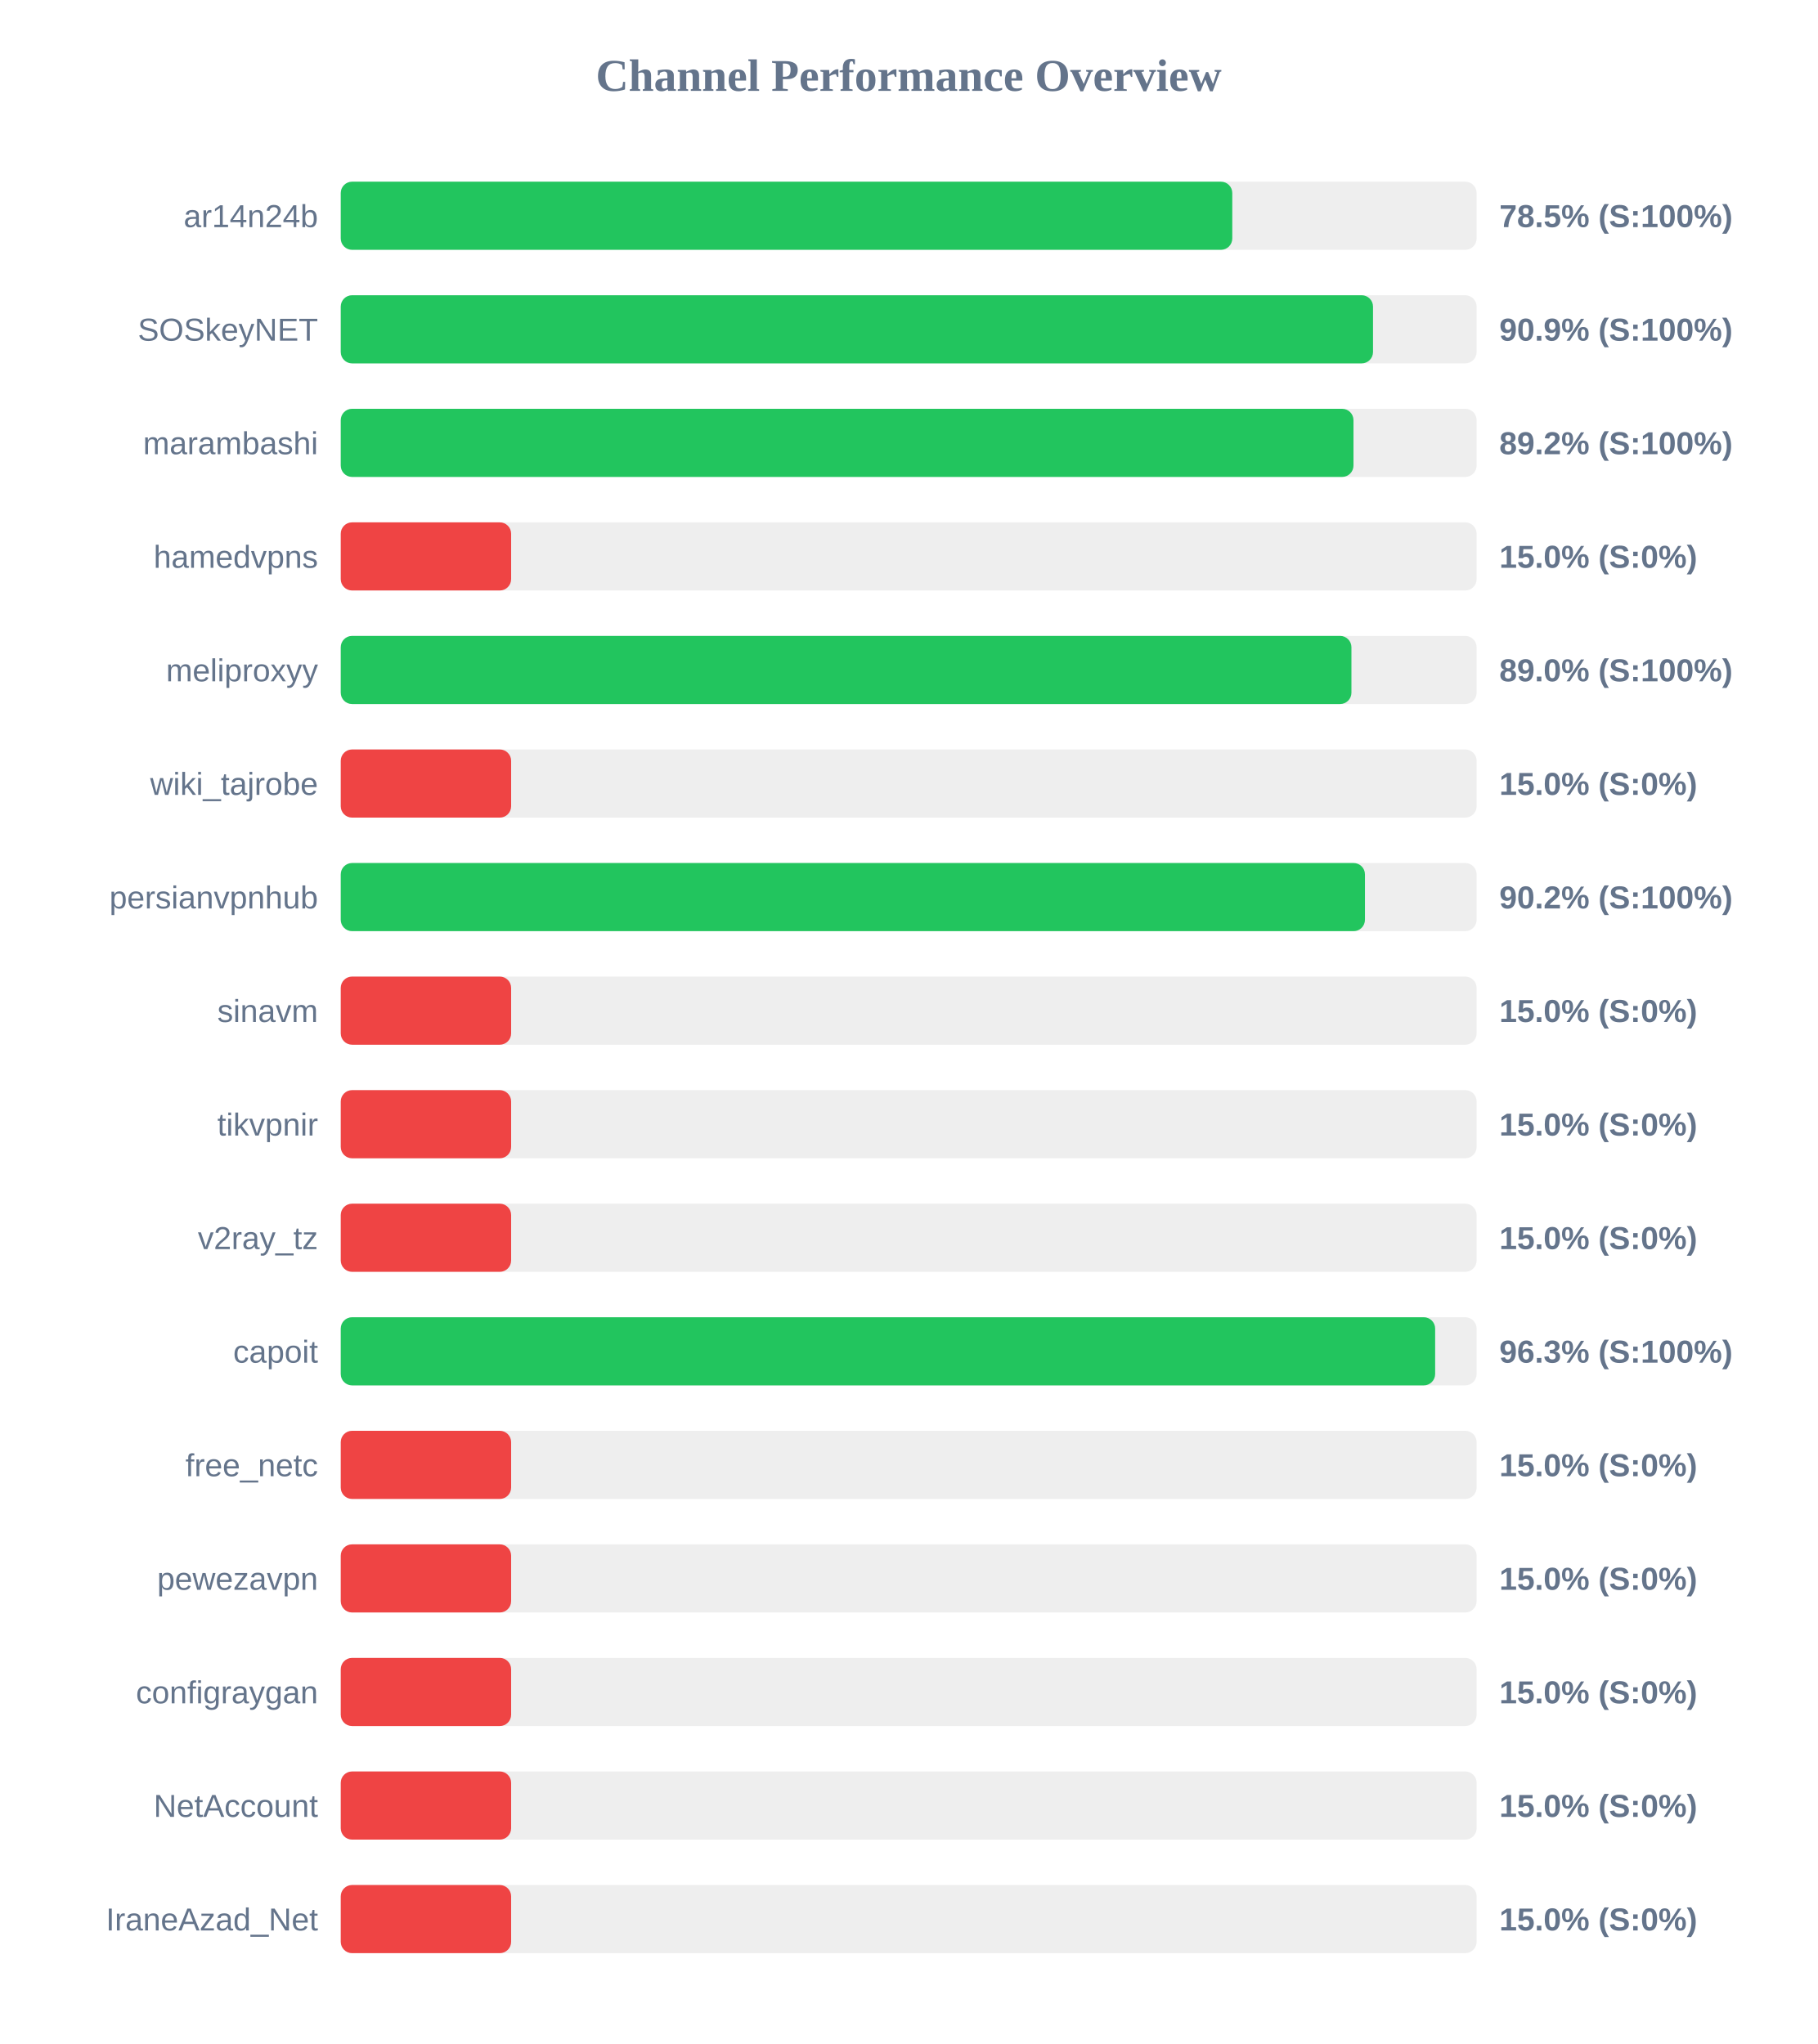
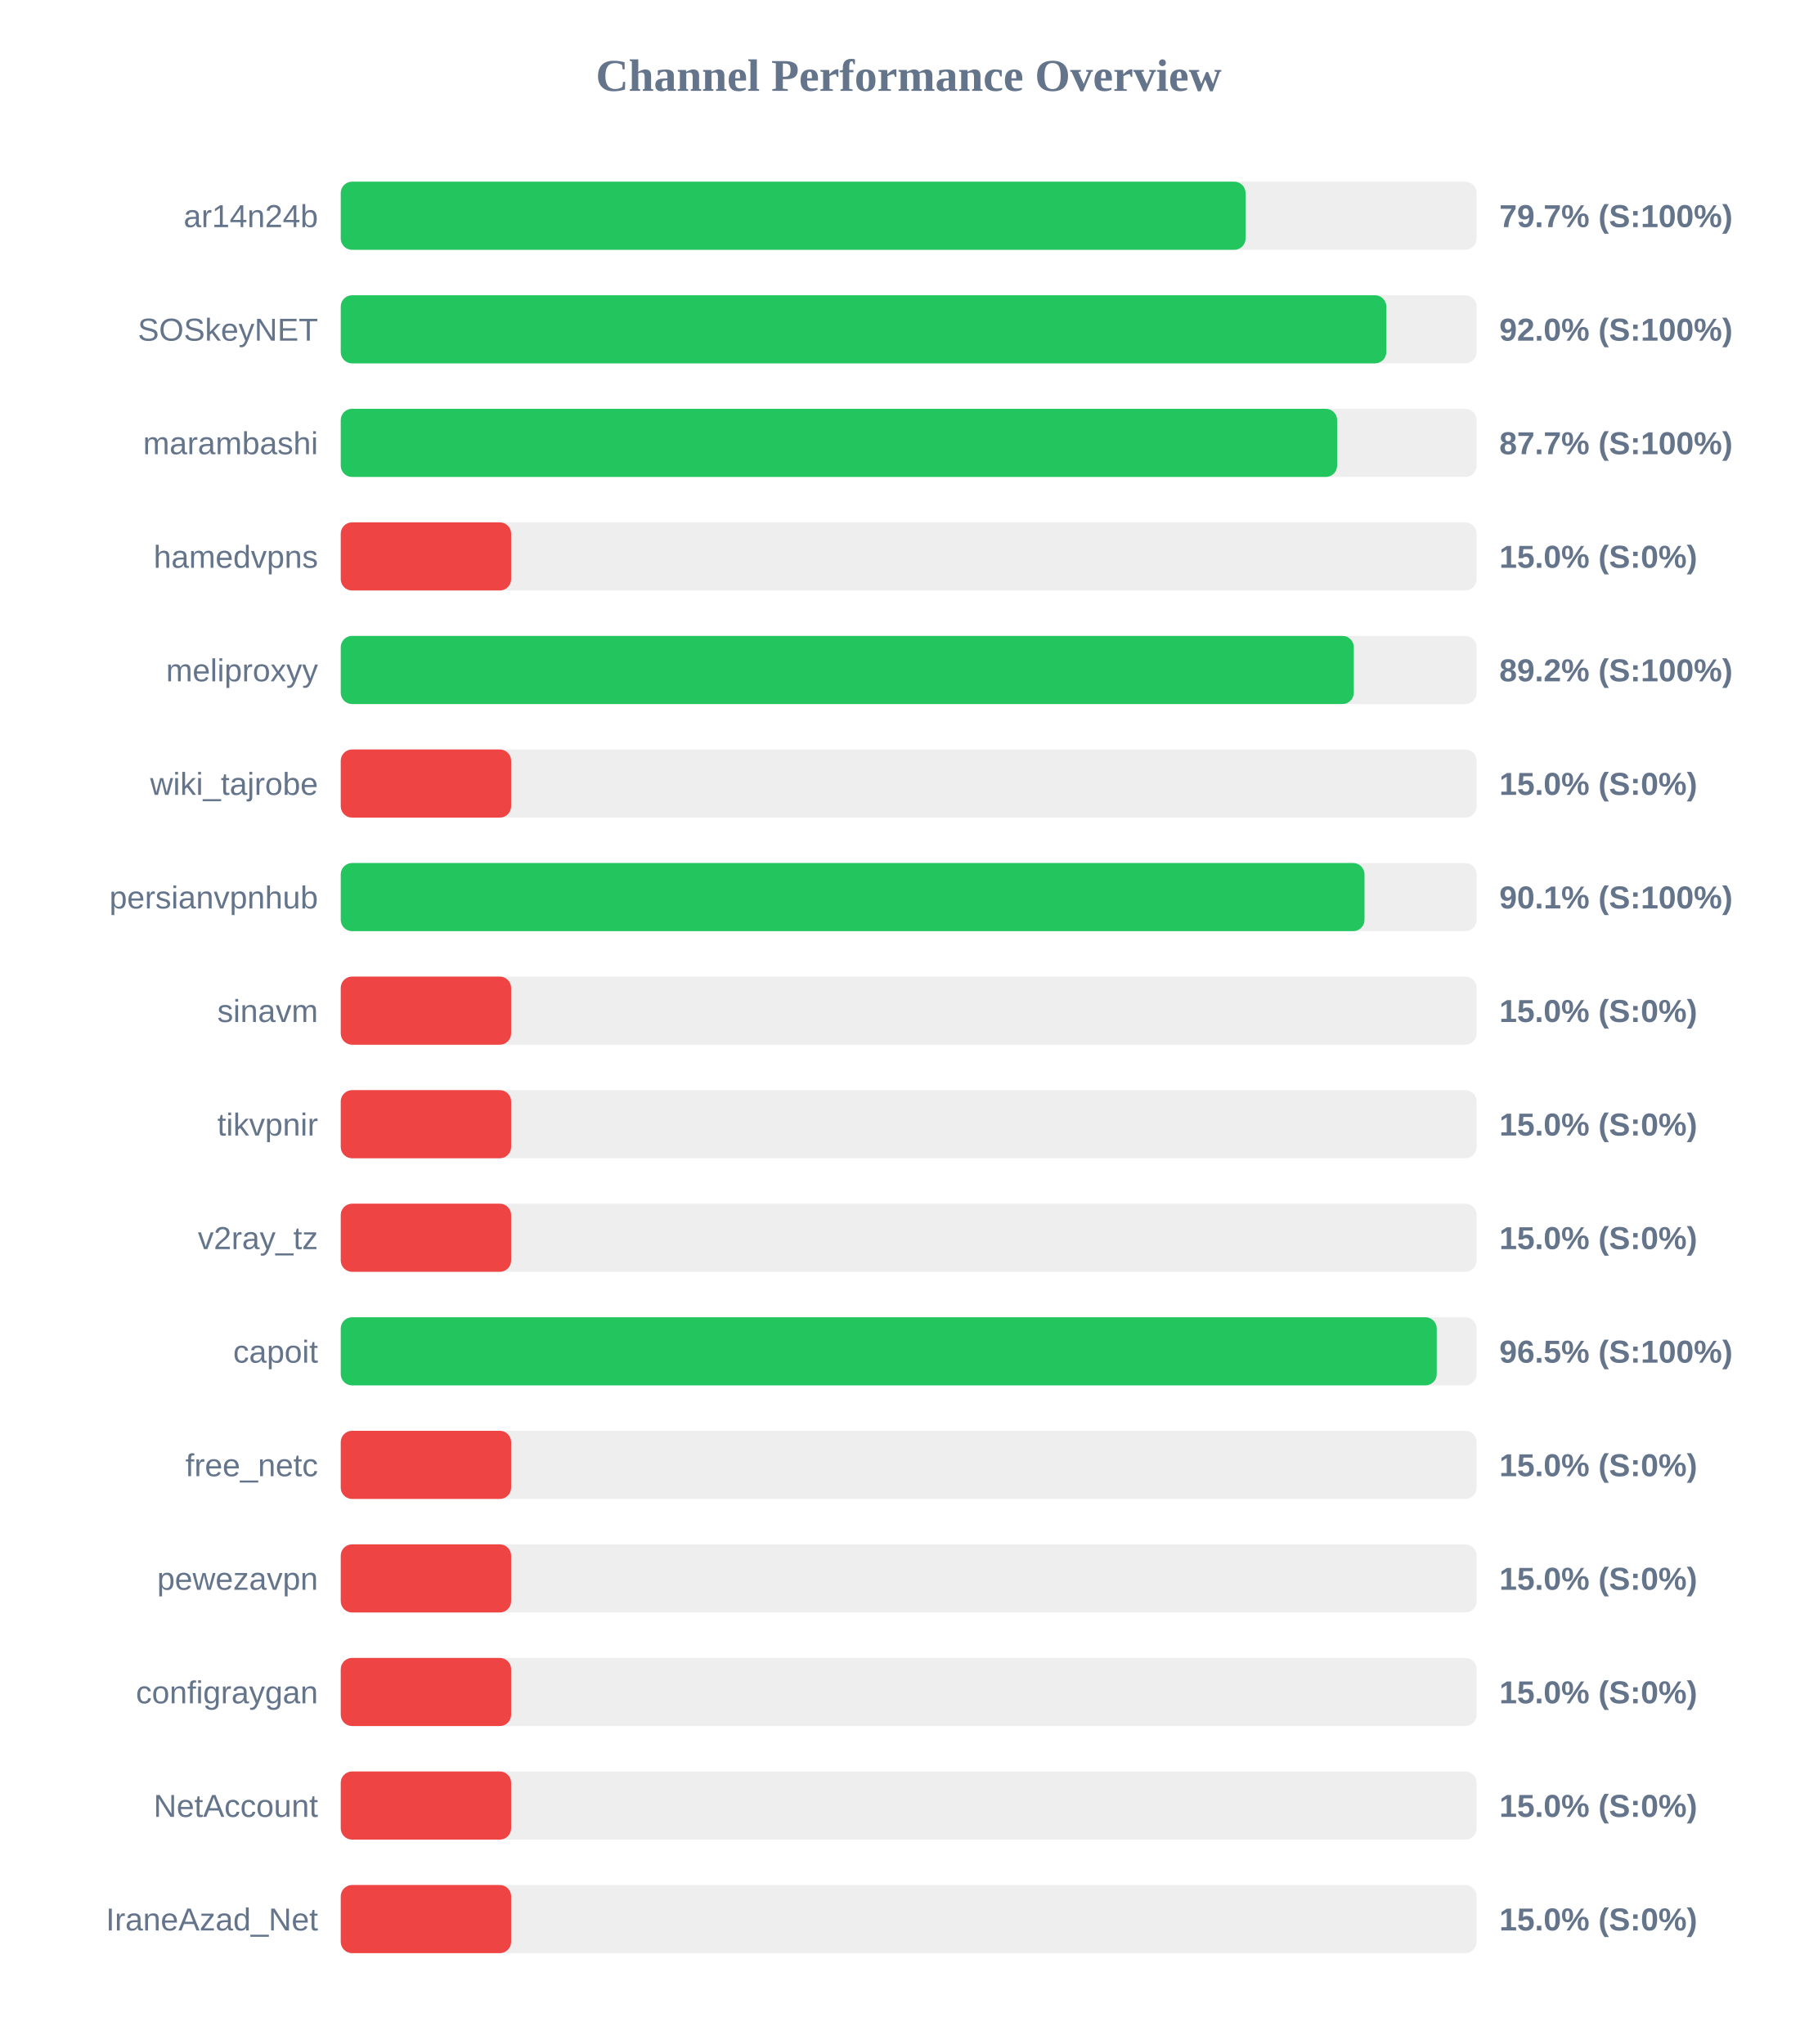
<svg xmlns="http://www.w3.org/2000/svg" width="800" height="900" version="1.1">
  <style>
        .row { font: 14px Arial; fill: #64748b; }
        .score { font: bold 14px Arial; fill: #64748b; }
    </style>
  <text x="400" y="40" text-anchor="middle" font-size="20px" font-weight="bold" fill="#64748b">Channel Performance Overview</text>
  <rect x="150" y="80" width="500" height="30" fill="#eee" rx="5" />
-   <rect x="150" y="80" width="392.45" height="30" fill="#22c55e" rx="5" />
+   <rect x="150" y="80" width="398.3" height="30" fill="#22c55e" rx="5" />
  <text x="140" y="100" text-anchor="end" class="row">ar14n24b</text>
-   <text x="660" y="100" text-anchor="start" class="score">78.5% (S:100%)</text>
+   <text x="660" y="100" text-anchor="start" class="score">79.7% (S:100%)</text>
  <rect x="150" y="130" width="500" height="30" fill="#eee" rx="5" />
-   <rect x="150" y="130" width="454.4" height="30" fill="#22c55e" rx="5" />
+   <rect x="150" y="130" width="460.25" height="30" fill="#22c55e" rx="5" />
  <text x="140" y="150" text-anchor="end" class="row">SOSkeyNET</text>
-   <text x="660" y="150" text-anchor="start" class="score">90.9% (S:100%)</text>
+   <text x="660" y="150" text-anchor="start" class="score">92.0% (S:100%)</text>
  <rect x="150" y="180" width="500" height="30" fill="#eee" rx="5" />
-   <rect x="150" y="180" width="445.8" height="30" fill="#22c55e" rx="5" />
+   <rect x="150" y="180" width="438.6" height="30" fill="#22c55e" rx="5" />
  <text x="140" y="200" text-anchor="end" class="row">marambashi</text>
-   <text x="660" y="200" text-anchor="start" class="score">89.2% (S:100%)</text>
+   <text x="660" y="200" text-anchor="start" class="score">87.7% (S:100%)</text>
  <rect x="150" y="230" width="500" height="30" fill="#eee" rx="5" />
  <rect x="150" y="230" width="75.0" height="30" fill="#ef4444" rx="5" />
  <text x="140" y="250" text-anchor="end" class="row">hamedvpns</text>
  <text x="660" y="250" text-anchor="start" class="score">15.0% (S:0%)</text>
  <rect x="150" y="280" width="500" height="30" fill="#eee" rx="5" />
-   <rect x="150" y="280" width="444.9" height="30" fill="#22c55e" rx="5" />
+   <rect x="150" y="280" width="445.95" height="30" fill="#22c55e" rx="5" />
  <text x="140" y="300" text-anchor="end" class="row">meliproxyy</text>
-   <text x="660" y="300" text-anchor="start" class="score">89.0% (S:100%)</text>
+   <text x="660" y="300" text-anchor="start" class="score">89.2% (S:100%)</text>
  <rect x="150" y="330" width="500" height="30" fill="#eee" rx="5" />
  <rect x="150" y="330" width="75.0" height="30" fill="#ef4444" rx="5" />
  <text x="140" y="350" text-anchor="end" class="row">wiki_tajrobe</text>
  <text x="660" y="350" text-anchor="start" class="score">15.0% (S:0%)</text>
  <rect x="150" y="380" width="500" height="30" fill="#eee" rx="5" />
-   <rect x="150" y="380" width="450.85" height="30" fill="#22c55e" rx="5" />
+   <rect x="150" y="380" width="450.65" height="30" fill="#22c55e" rx="5" />
  <text x="140" y="400" text-anchor="end" class="row">persianvpnhub</text>
-   <text x="660" y="400" text-anchor="start" class="score">90.2% (S:100%)</text>
+   <text x="660" y="400" text-anchor="start" class="score">90.1% (S:100%)</text>
  <rect x="150" y="430" width="500" height="30" fill="#eee" rx="5" />
  <rect x="150" y="430" width="75.0" height="30" fill="#ef4444" rx="5" />
  <text x="140" y="450" text-anchor="end" class="row">sinavm</text>
  <text x="660" y="450" text-anchor="start" class="score">15.0% (S:0%)</text>
  <rect x="150" y="480" width="500" height="30" fill="#eee" rx="5" />
  <rect x="150" y="480" width="75.0" height="30" fill="#ef4444" rx="5" />
  <text x="140" y="500" text-anchor="end" class="row">tikvpnir</text>
  <text x="660" y="500" text-anchor="start" class="score">15.0% (S:0%)</text>
  <rect x="150" y="530" width="500" height="30" fill="#eee" rx="5" />
  <rect x="150" y="530" width="75.0" height="30" fill="#ef4444" rx="5" />
  <text x="140" y="550" text-anchor="end" class="row">v2ray_tz</text>
  <text x="660" y="550" text-anchor="start" class="score">15.0% (S:0%)</text>
  <rect x="150" y="580" width="500" height="30" fill="#eee" rx="5" />
-   <rect x="150" y="580" width="481.75" height="30" fill="#22c55e" rx="5" />
+   <rect x="150" y="580" width="482.45" height="30" fill="#22c55e" rx="5" />
  <text x="140" y="600" text-anchor="end" class="row">capoit</text>
-   <text x="660" y="600" text-anchor="start" class="score">96.3% (S:100%)</text>
+   <text x="660" y="600" text-anchor="start" class="score">96.5% (S:100%)</text>
  <rect x="150" y="630" width="500" height="30" fill="#eee" rx="5" />
  <rect x="150" y="630" width="75.0" height="30" fill="#ef4444" rx="5" />
  <text x="140" y="650" text-anchor="end" class="row">free_netc</text>
  <text x="660" y="650" text-anchor="start" class="score">15.0% (S:0%)</text>
  <rect x="150" y="680" width="500" height="30" fill="#eee" rx="5" />
  <rect x="150" y="680" width="75.0" height="30" fill="#ef4444" rx="5" />
  <text x="140" y="700" text-anchor="end" class="row">pewezavpn</text>
  <text x="660" y="700" text-anchor="start" class="score">15.0% (S:0%)</text>
  <rect x="150" y="730" width="500" height="30" fill="#eee" rx="5" />
  <rect x="150" y="730" width="75.0" height="30" fill="#ef4444" rx="5" />
  <text x="140" y="750" text-anchor="end" class="row">configraygan</text>
  <text x="660" y="750" text-anchor="start" class="score">15.0% (S:0%)</text>
  <rect x="150" y="780" width="500" height="30" fill="#eee" rx="5" />
  <rect x="150" y="780" width="75.0" height="30" fill="#ef4444" rx="5" />
  <text x="140" y="800" text-anchor="end" class="row">NetAccount</text>
  <text x="660" y="800" text-anchor="start" class="score">15.0% (S:0%)</text>
  <rect x="150" y="830" width="500" height="30" fill="#eee" rx="5" />
  <rect x="150" y="830" width="75.0" height="30" fill="#ef4444" rx="5" />
  <text x="140" y="850" text-anchor="end" class="row">IraneAzad_Net</text>
  <text x="660" y="850" text-anchor="start" class="score">15.0% (S:0%)</text>
</svg>
